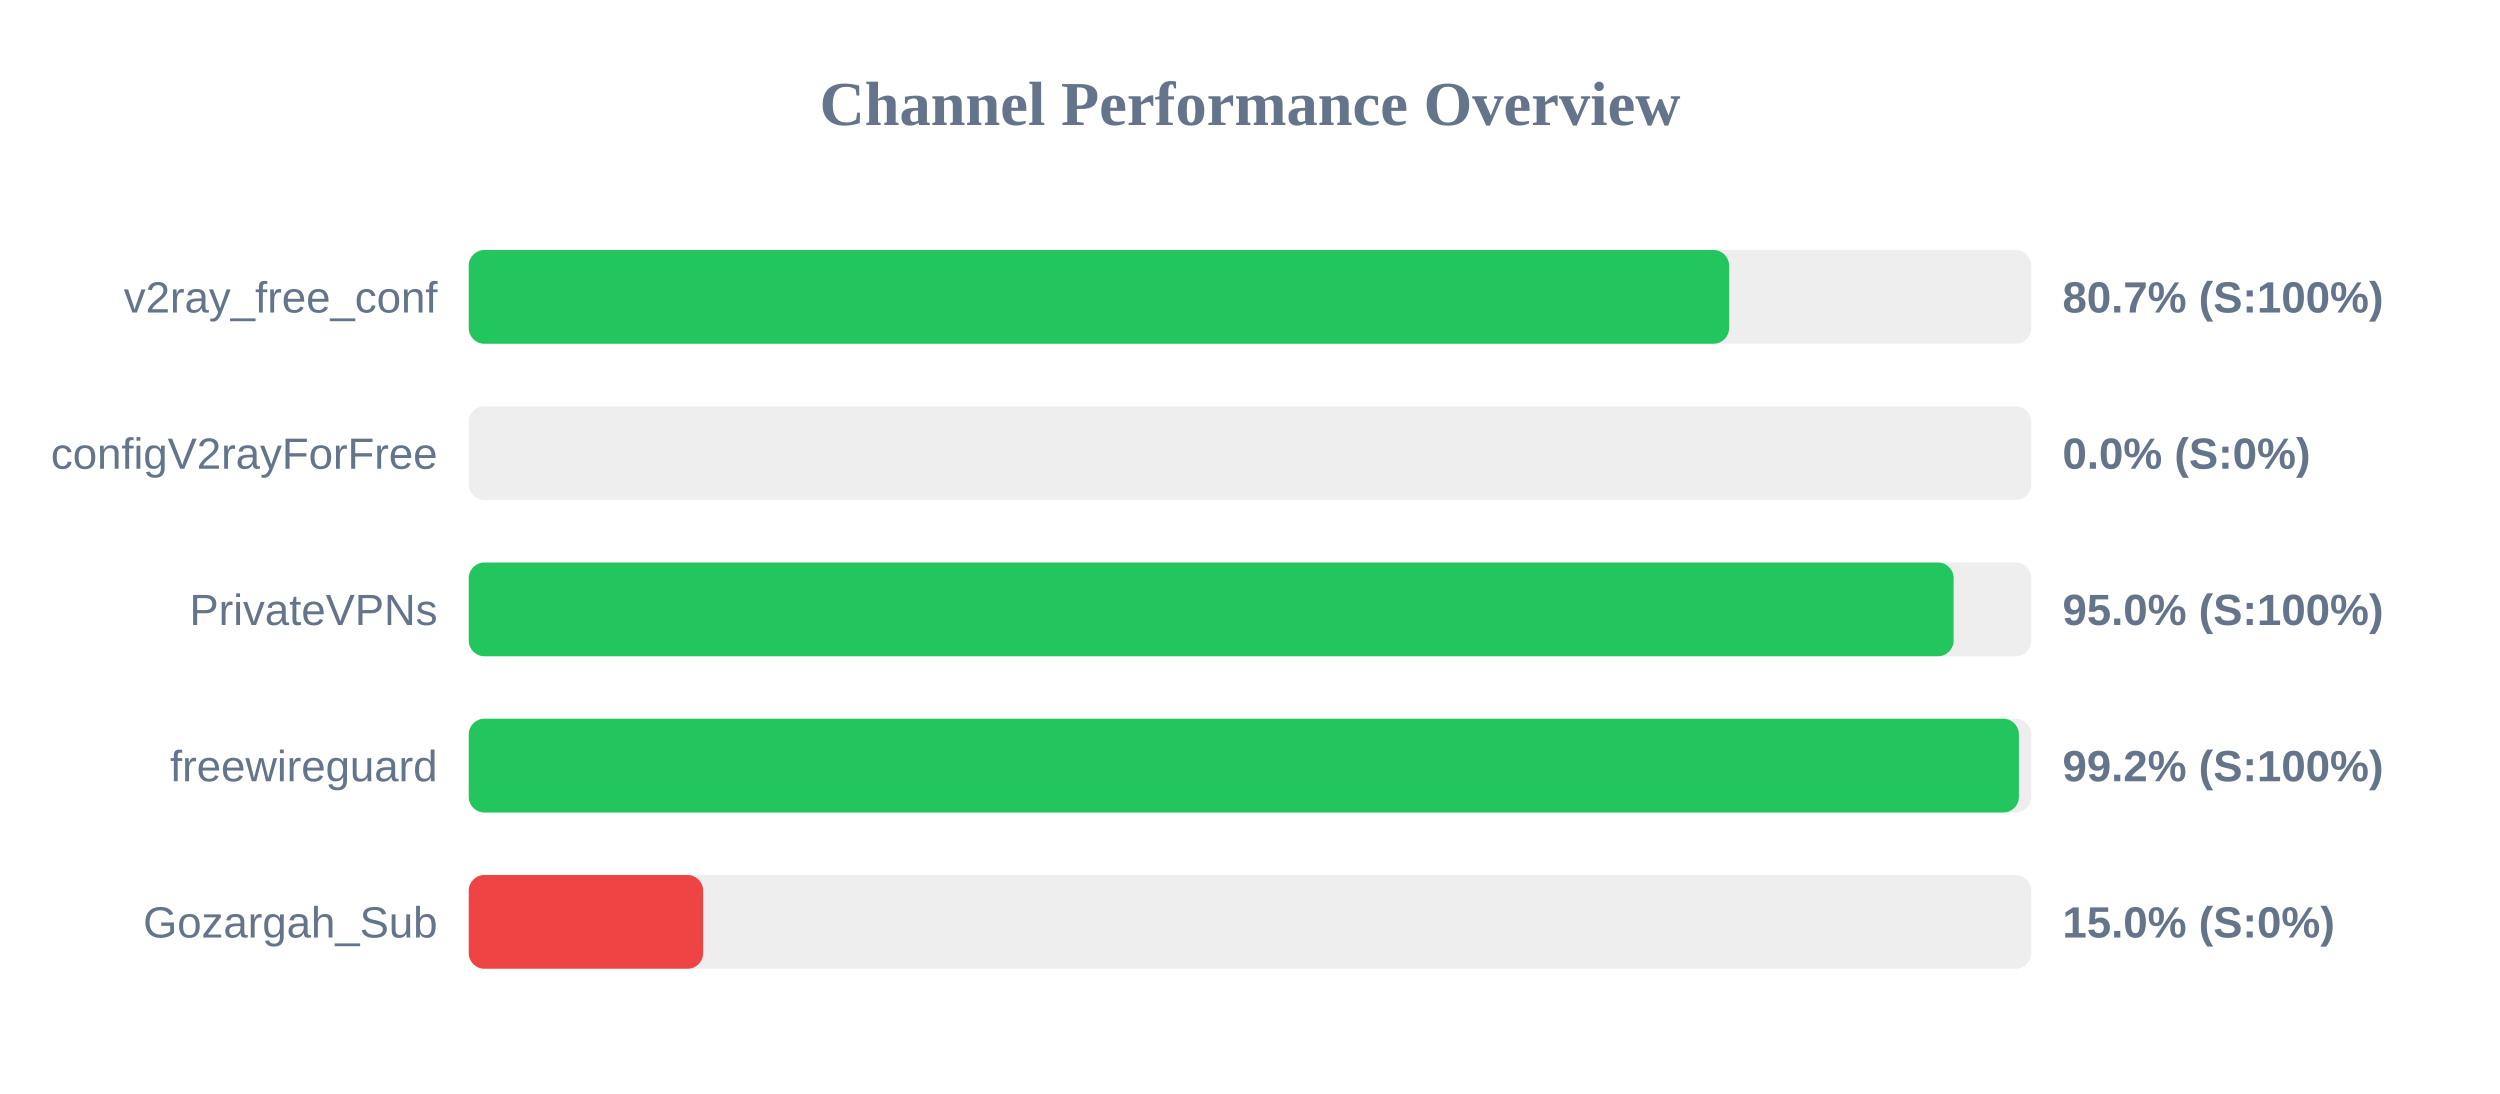
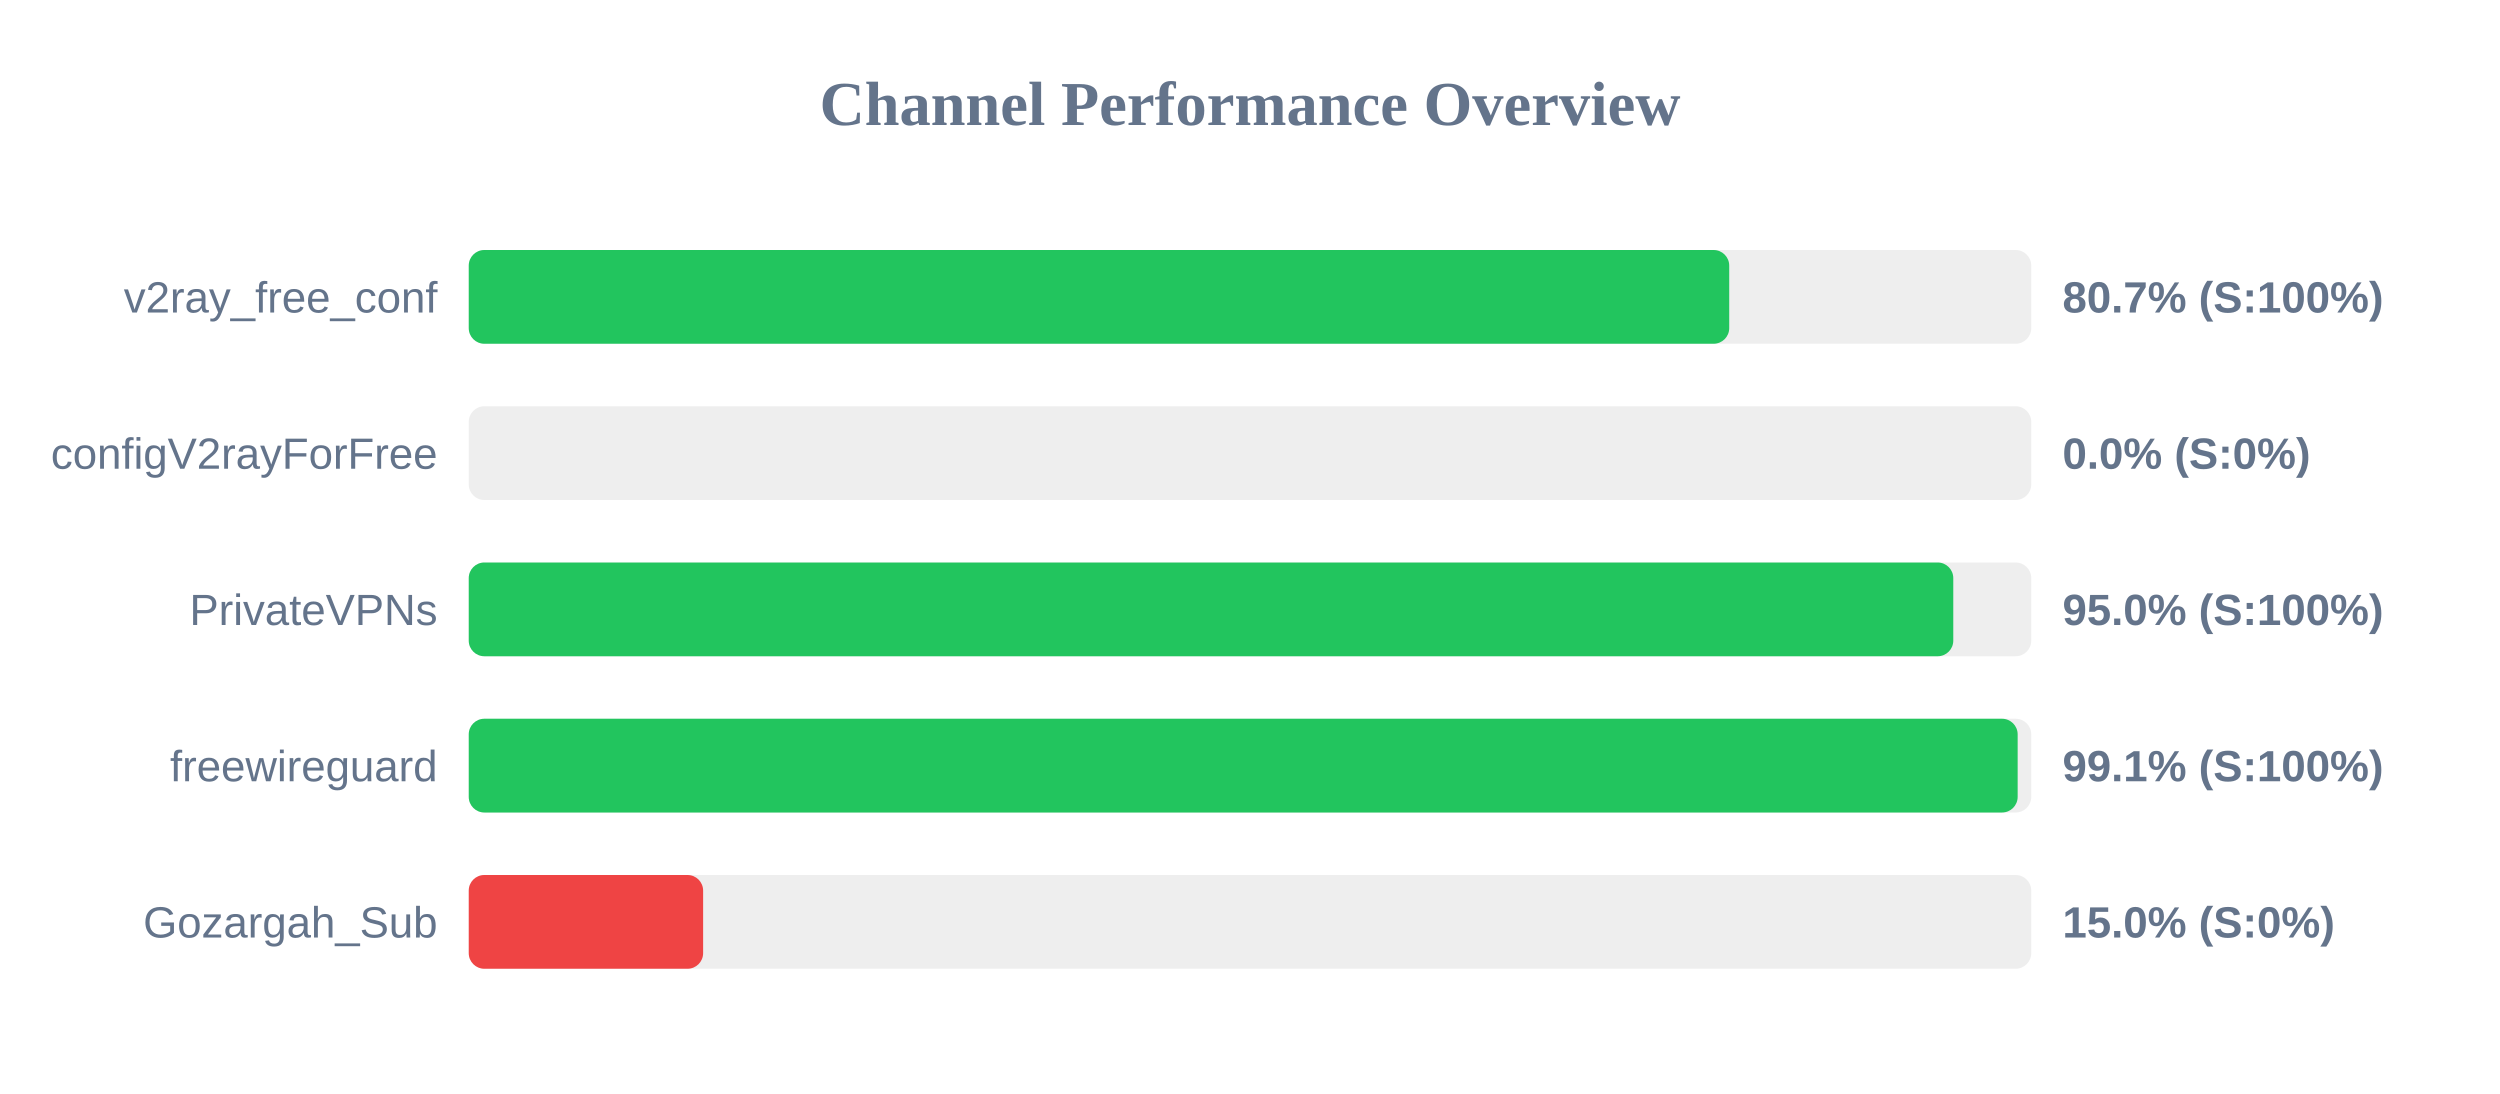
<svg xmlns="http://www.w3.org/2000/svg" width="800" height="350" version="1.1">
  <style>
        .row { font: 14px Arial; fill: #64748b; }
        .score { font: bold 14px Arial; fill: #64748b; }
    </style>
  <text x="400" y="40" text-anchor="middle" font-size="20px" font-weight="bold" fill="#64748b">Channel Performance Overview</text>
  <rect x="150" y="80" width="500" height="30" fill="#eee" rx="5" />
-   <rect x="150" y="80" width="403.3" height="30" fill="#22c55e" rx="5" />
+   <rect x="150" y="80" width="403.35" height="30" fill="#22c55e" rx="5" />
  <text x="140" y="100" text-anchor="end" class="row">v2ray_free_conf</text>
  <text x="660" y="100" text-anchor="start" class="score">80.7% (S:100%)</text>
  <rect x="150" y="130" width="500" height="30" fill="#eee" rx="5" />
  <rect x="150" y="130" width="0.0" height="30" fill="#ef4444" rx="5" />
  <text x="140" y="150" text-anchor="end" class="row">configV2rayForFree</text>
  <text x="660" y="150" text-anchor="start" class="score">0.0% (S:0%)</text>
  <rect x="150" y="180" width="500" height="30" fill="#eee" rx="5" />
-   <rect x="150" y="180" width="475.15" height="30" fill="#22c55e" rx="5" />
+   <rect x="150" y="180" width="475.05" height="30" fill="#22c55e" rx="5" />
  <text x="140" y="200" text-anchor="end" class="row">PrivateVPNs</text>
  <text x="660" y="200" text-anchor="start" class="score">95.0% (S:100%)</text>
  <rect x="150" y="230" width="500" height="30" fill="#eee" rx="5" />
-   <rect x="150" y="230" width="496.05" height="30" fill="#22c55e" rx="5" />
+   <rect x="150" y="230" width="495.65" height="30" fill="#22c55e" rx="5" />
  <text x="140" y="250" text-anchor="end" class="row">freewireguard</text>
-   <text x="660" y="250" text-anchor="start" class="score">99.2% (S:100%)</text>
+   <text x="660" y="250" text-anchor="start" class="score">99.1% (S:100%)</text>
  <rect x="150" y="280" width="500" height="30" fill="#eee" rx="5" />
  <rect x="150" y="280" width="75.0" height="30" fill="#ef4444" rx="5" />
  <text x="140" y="300" text-anchor="end" class="row">Gozargah_Sub</text>
  <text x="660" y="300" text-anchor="start" class="score">15.0% (S:0%)</text>
</svg>
